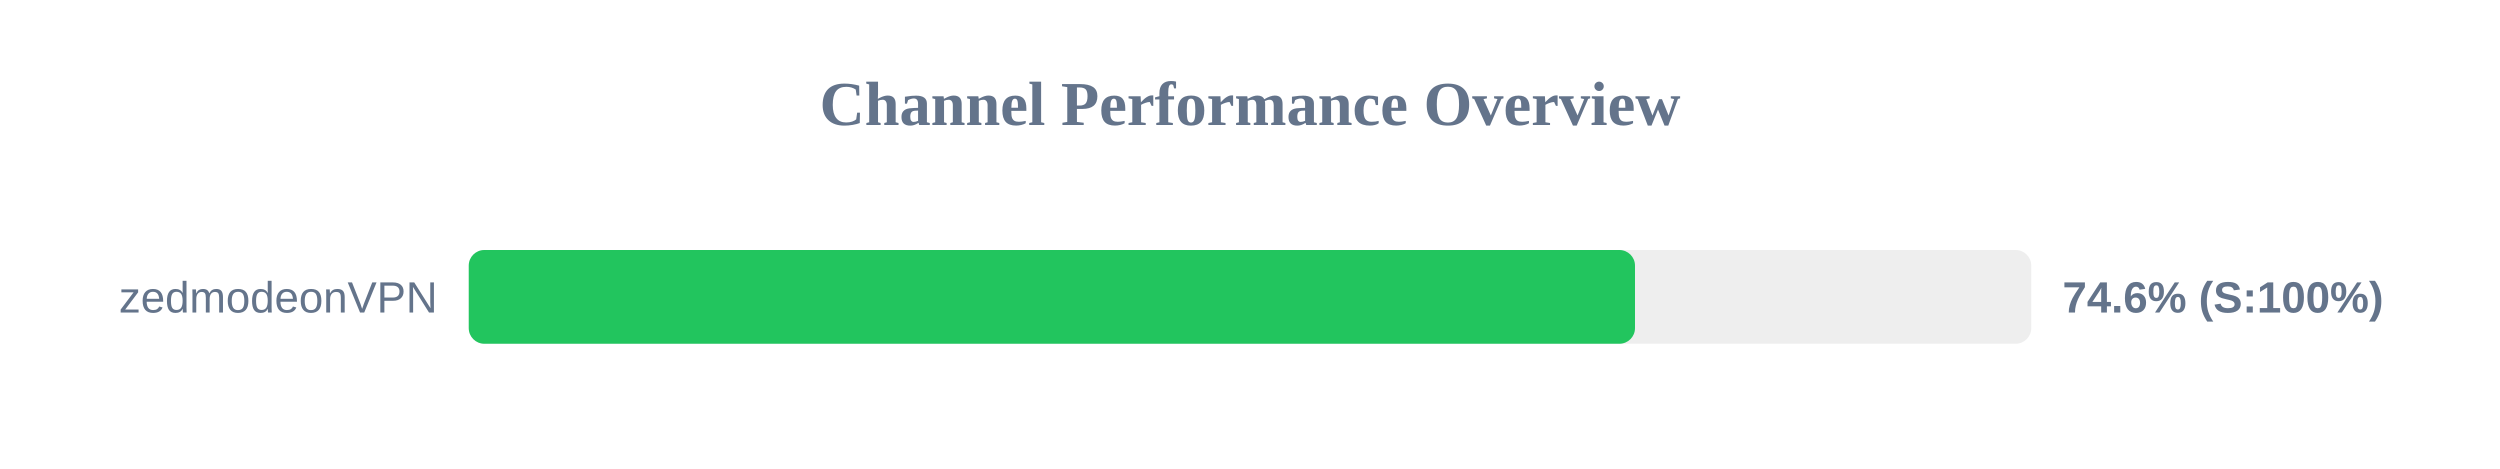
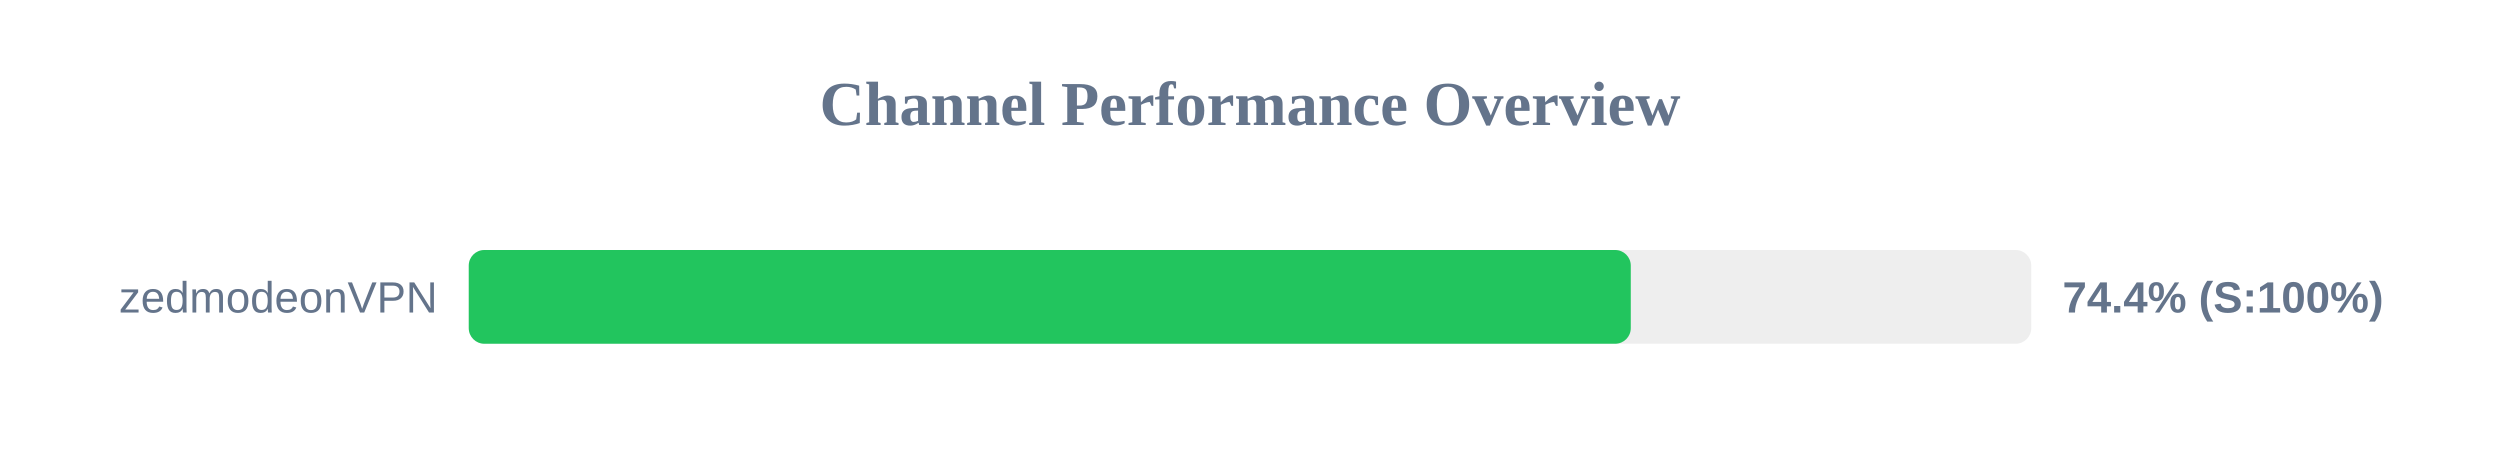
<svg xmlns="http://www.w3.org/2000/svg" width="800" height="150" version="1.1">
  <style>
        .row { font: 14px Arial; fill: #64748b; }
        .score { font: bold 14px Arial; fill: #64748b; }
    </style>
  <text x="400" y="40" text-anchor="middle" font-size="20px" font-weight="bold" fill="#64748b">Channel Performance Overview</text>
  <rect x="150" y="80" width="500" height="30" fill="#eee" rx="5" />
-   <rect x="150" y="80" width="373.2" height="30" fill="#22c55e" rx="5" />
+   <rect x="150" y="80" width="371.85" height="30" fill="#22c55e" rx="5" />
  <text x="140" y="100" text-anchor="end" class="row">zedmodeonVPN</text>
-   <text x="660" y="100" text-anchor="start" class="score">74.6% (S:100%)</text>
+   <text x="660" y="100" text-anchor="start" class="score">74.4% (S:100%)</text>
</svg>
